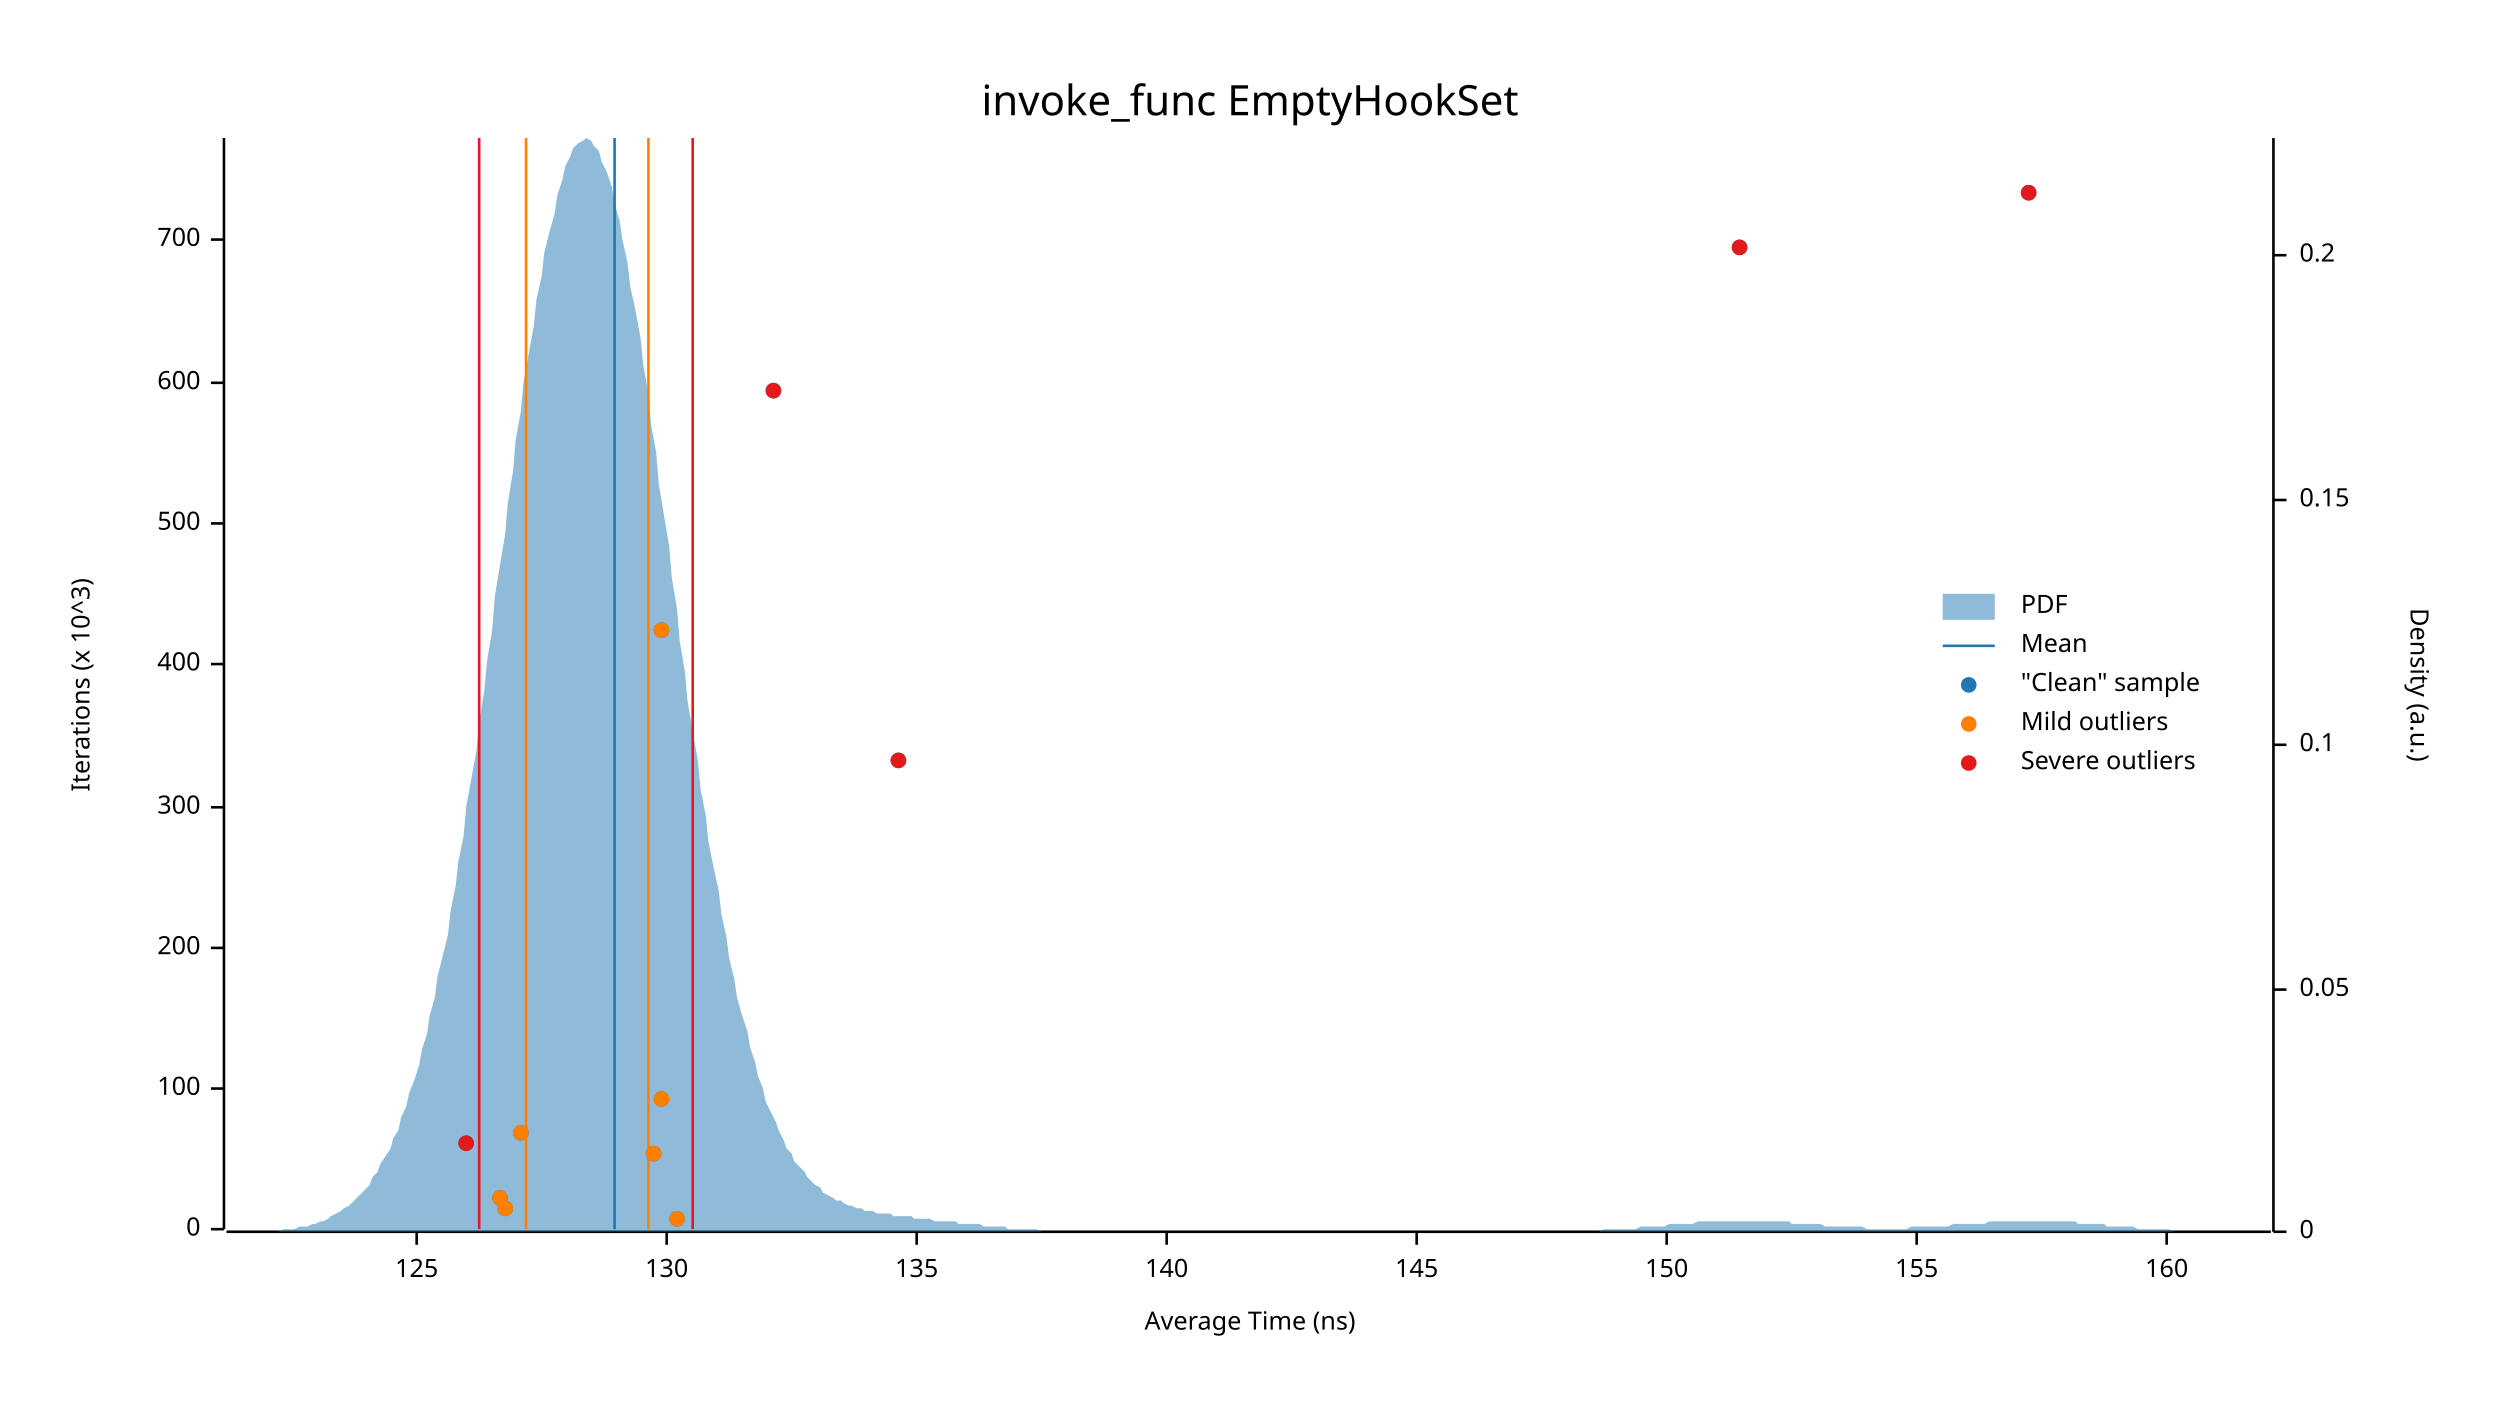
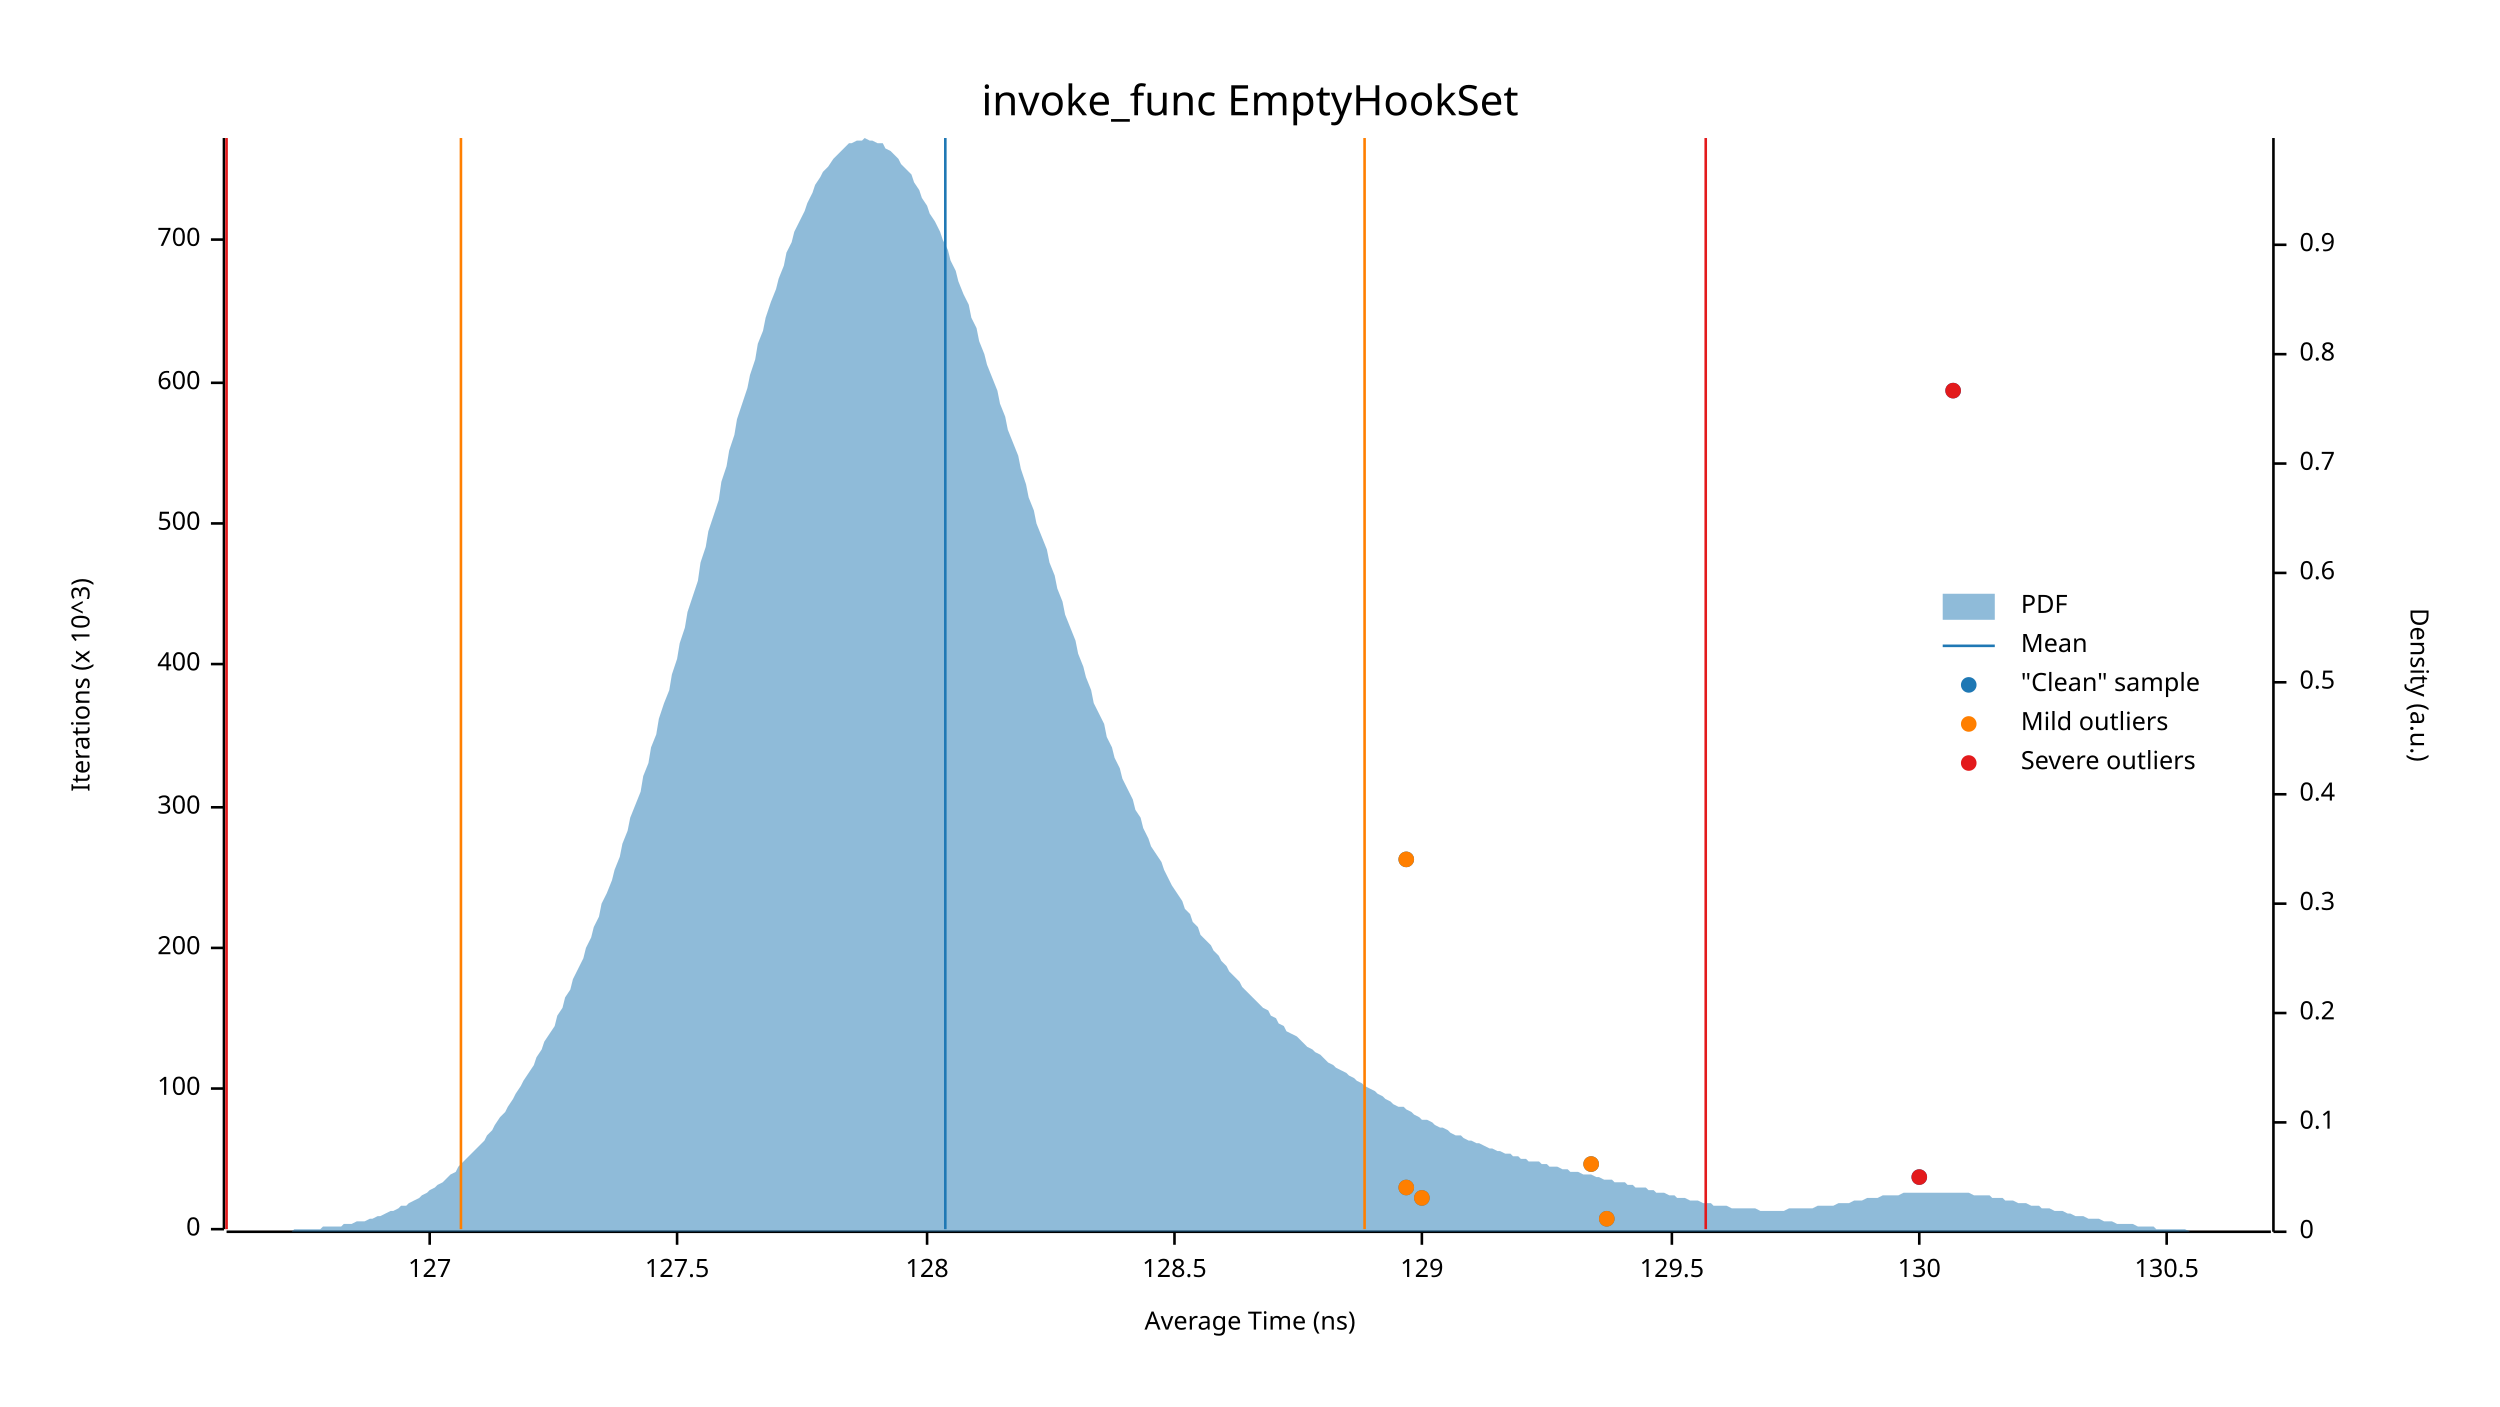
<svg xmlns="http://www.w3.org/2000/svg" width="960" height="540" viewBox="0 0 960 540">
  <text x="480" y="32" dy="0.76em" text-anchor="middle" font-family="sans-serif" font-size="16.129" opacity="1" fill="#000000">
invoke_func EmptyHookSet
</text>
  <text x="27" y="263" dy="0.76em" text-anchor="middle" font-family="sans-serif" font-size="9.677" opacity="1" fill="#000000" transform="rotate(270, 27, 263)">
Iterations (x 10^3)
</text>
  <text x="480" y="513" dy="-0.5ex" text-anchor="middle" font-family="sans-serif" font-size="9.677" opacity="1" fill="#000000">
Average Time (ns)
</text>
  <polyline fill="none" opacity="1" stroke="#000000" stroke-width="1" points="86,53 86,472 " />
  <text x="77" y="472" dy="0.5ex" text-anchor="end" font-family="sans-serif" font-size="9.677" opacity="1" fill="#000000">
0
</text>
  <polyline fill="none" opacity="1" stroke="#000000" stroke-width="1" points="81,472 86,472 " />
  <text x="77" y="418" dy="0.5ex" text-anchor="end" font-family="sans-serif" font-size="9.677" opacity="1" fill="#000000">
100
</text>
  <polyline fill="none" opacity="1" stroke="#000000" stroke-width="1" points="81,418 86,418 " />
  <text x="77" y="364" dy="0.5ex" text-anchor="end" font-family="sans-serif" font-size="9.677" opacity="1" fill="#000000">
200
</text>
  <polyline fill="none" opacity="1" stroke="#000000" stroke-width="1" points="81,364 86,364 " />
  <text x="77" y="310" dy="0.5ex" text-anchor="end" font-family="sans-serif" font-size="9.677" opacity="1" fill="#000000">
300
</text>
  <polyline fill="none" opacity="1" stroke="#000000" stroke-width="1" points="81,310 86,310 " />
  <text x="77" y="255" dy="0.5ex" text-anchor="end" font-family="sans-serif" font-size="9.677" opacity="1" fill="#000000">
400
</text>
  <polyline fill="none" opacity="1" stroke="#000000" stroke-width="1" points="81,255 86,255 " />
  <text x="77" y="201" dy="0.5ex" text-anchor="end" font-family="sans-serif" font-size="9.677" opacity="1" fill="#000000">
500
</text>
  <polyline fill="none" opacity="1" stroke="#000000" stroke-width="1" points="81,201 86,201 " />
  <text x="77" y="147" dy="0.5ex" text-anchor="end" font-family="sans-serif" font-size="9.677" opacity="1" fill="#000000">
600
</text>
  <polyline fill="none" opacity="1" stroke="#000000" stroke-width="1" points="81,147 86,147 " />
  <text x="77" y="92" dy="0.5ex" text-anchor="end" font-family="sans-serif" font-size="9.677" opacity="1" fill="#000000">
700
</text>
  <polyline fill="none" opacity="1" stroke="#000000" stroke-width="1" points="81,92 86,92 " />
  <polyline fill="none" opacity="1" stroke="#000000" stroke-width="1" points="87,473 872,473 " />
-   <text x="160" y="483" dy="0.76em" text-anchor="middle" font-family="sans-serif" font-size="9.677" opacity="1" fill="#000000">
- 125
+   <text x="165" y="483" dy="0.76em" text-anchor="middle" font-family="sans-serif" font-size="9.677" opacity="1" fill="#000000">
+ 127
</text>
-   <polyline fill="none" opacity="1" stroke="#000000" stroke-width="1" points="160,473 160,478 " />
-   <text x="256" y="483" dy="0.76em" text-anchor="middle" font-family="sans-serif" font-size="9.677" opacity="1" fill="#000000">
+   <polyline fill="none" opacity="1" stroke="#000000" stroke-width="1" points="165,473 165,478 " />
+   <text x="260" y="483" dy="0.76em" text-anchor="middle" font-family="sans-serif" font-size="9.677" opacity="1" fill="#000000">
+ 127.5
+ </text>
+   <polyline fill="none" opacity="1" stroke="#000000" stroke-width="1" points="260,473 260,478 " />
+   <text x="356" y="483" dy="0.76em" text-anchor="middle" font-family="sans-serif" font-size="9.677" opacity="1" fill="#000000">
+ 128
+ </text>
+   <polyline fill="none" opacity="1" stroke="#000000" stroke-width="1" points="356,473 356,478 " />
+   <text x="451" y="483" dy="0.76em" text-anchor="middle" font-family="sans-serif" font-size="9.677" opacity="1" fill="#000000">
+ 128.5
+ </text>
+   <polyline fill="none" opacity="1" stroke="#000000" stroke-width="1" points="451,473 451,478 " />
+   <text x="546" y="483" dy="0.76em" text-anchor="middle" font-family="sans-serif" font-size="9.677" opacity="1" fill="#000000">
+ 129
+ </text>
+   <polyline fill="none" opacity="1" stroke="#000000" stroke-width="1" points="546,473 546,478 " />
+   <text x="642" y="483" dy="0.76em" text-anchor="middle" font-family="sans-serif" font-size="9.677" opacity="1" fill="#000000">
+ 129.5
+ </text>
+   <polyline fill="none" opacity="1" stroke="#000000" stroke-width="1" points="642,473 642,478 " />
+   <text x="737" y="483" dy="0.76em" text-anchor="middle" font-family="sans-serif" font-size="9.677" opacity="1" fill="#000000">
130
</text>
-   <polyline fill="none" opacity="1" stroke="#000000" stroke-width="1" points="256,473 256,478 " />
-   <text x="352" y="483" dy="0.76em" text-anchor="middle" font-family="sans-serif" font-size="9.677" opacity="1" fill="#000000">
- 135
- </text>
-   <polyline fill="none" opacity="1" stroke="#000000" stroke-width="1" points="352,473 352,478 " />
-   <text x="448" y="483" dy="0.76em" text-anchor="middle" font-family="sans-serif" font-size="9.677" opacity="1" fill="#000000">
- 140
- </text>
-   <polyline fill="none" opacity="1" stroke="#000000" stroke-width="1" points="448,473 448,478 " />
-   <text x="544" y="483" dy="0.76em" text-anchor="middle" font-family="sans-serif" font-size="9.677" opacity="1" fill="#000000">
- 145
- </text>
-   <polyline fill="none" opacity="1" stroke="#000000" stroke-width="1" points="544,473 544,478 " />
-   <text x="640" y="483" dy="0.76em" text-anchor="middle" font-family="sans-serif" font-size="9.677" opacity="1" fill="#000000">
- 150
- </text>
-   <polyline fill="none" opacity="1" stroke="#000000" stroke-width="1" points="640,473 640,478 " />
-   <text x="736" y="483" dy="0.76em" text-anchor="middle" font-family="sans-serif" font-size="9.677" opacity="1" fill="#000000">
- 155
- </text>
-   <polyline fill="none" opacity="1" stroke="#000000" stroke-width="1" points="736,473 736,478 " />
+   <polyline fill="none" opacity="1" stroke="#000000" stroke-width="1" points="737,473 737,478 " />
  <text x="832" y="483" dy="0.76em" text-anchor="middle" font-family="sans-serif" font-size="9.677" opacity="1" fill="#000000">
- 160
+ 130.5
</text>
  <polyline fill="none" opacity="1" stroke="#000000" stroke-width="1" points="832,473 832,478 " />
  <text x="933" y="263" dy="0.76em" text-anchor="middle" font-family="sans-serif" font-size="9.677" opacity="1" fill="#000000" transform="rotate(90, 933, 263)">
Density (a.u.)
</text>
  <polyline fill="none" opacity="1" stroke="#000000" stroke-width="1" points="873,53 873,473 " />
  <text x="883" y="473" dy="0.5ex" text-anchor="start" font-family="sans-serif" font-size="9.677" opacity="1" fill="#000000">
0
</text>
  <polyline fill="none" opacity="1" stroke="#000000" stroke-width="1" points="873,473 878,473 " />
-   <text x="883" y="380" dy="0.5ex" text-anchor="start" font-family="sans-serif" font-size="9.677" opacity="1" fill="#000000">
- 0.05
- </text>
-   <polyline fill="none" opacity="1" stroke="#000000" stroke-width="1" points="873,380 878,380 " />
-   <text x="883" y="286" dy="0.5ex" text-anchor="start" font-family="sans-serif" font-size="9.677" opacity="1" fill="#000000">
+   <text x="883" y="431" dy="0.5ex" text-anchor="start" font-family="sans-serif" font-size="9.677" opacity="1" fill="#000000">
0.1
</text>
-   <polyline fill="none" opacity="1" stroke="#000000" stroke-width="1" points="873,286 878,286 " />
-   <text x="883" y="192" dy="0.5ex" text-anchor="start" font-family="sans-serif" font-size="9.677" opacity="1" fill="#000000">
- 0.15
- </text>
-   <polyline fill="none" opacity="1" stroke="#000000" stroke-width="1" points="873,192 878,192 " />
-   <text x="883" y="98" dy="0.5ex" text-anchor="start" font-family="sans-serif" font-size="9.677" opacity="1" fill="#000000">
+   <polyline fill="none" opacity="1" stroke="#000000" stroke-width="1" points="873,431 878,431 " />
+   <text x="883" y="389" dy="0.5ex" text-anchor="start" font-family="sans-serif" font-size="9.677" opacity="1" fill="#000000">
0.2
</text>
-   <polyline fill="none" opacity="1" stroke="#000000" stroke-width="1" points="873,98 878,98 " />
-   <polygon opacity="0.5" fill="#1F78B4" points="87,473 88,473 90,473 91,473 93,473 94,473 96,473 98,473 99,473 101,473 102,473 104,473 105,473 107,473 109,472 110,472 112,472 113,472 115,471 116,471 118,471 120,470 121,470 123,469 124,469 126,468 127,467 129,466 131,465 132,464 134,463 135,462 137,460 138,459 140,457 142,455 143,452 145,450 146,447 148,444 150,441 151,437 153,434 154,429 156,425 157,420 159,415 161,409 162,403 164,397 165,390 167,383 168,375 170,367 172,359 173,350 175,340 176,331 178,321 179,310 181,299 183,288 184,277 186,265 187,254 189,242 190,229 192,217 194,205 195,193 197,181 198,169 200,158 201,147 203,136 205,125 206,115 208,106 209,97 211,89 213,82 214,75 216,69 217,64 219,60 220,57 222,55 224,54 225,53 227,54 228,56 230,58 231,62 233,66 235,72 236,78 238,85 239,92 241,101 242,110 244,119 246,130 247,140 249,151 250,163 252,174 253,186 255,198 257,210 258,222 260,234 261,246 263,258 264,269 266,281 268,292 269,303 271,313 272,323 274,333 276,342 277,351 279,360 280,368 282,376 283,383 285,390 287,396 288,402 290,408 291,413 293,418 294,423 296,427 298,431 299,434 301,438 302,441 304,443 305,446 307,448 309,450 310,452 312,454 313,455 315,456 316,458 318,459 320,460 321,461 323,461 324,462 326,463 327,463 329,464 331,464 332,465 334,465 335,465 337,466 339,466 340,466 342,466 343,467 345,467 346,467 348,467 350,467 351,468 353,468 354,468 356,468 357,468 359,469 361,469 362,469 364,469 365,469 367,469 368,470 370,470 372,470 373,470 375,470 376,470 378,471 379,471 381,471 383,471 384,471 386,471 387,472 389,472 391,472 392,472 394,472 395,472 397,472 398,472 400,473 402,473 403,473 405,473 406,473 408,473 409,473 411,473 413,473 414,473 416,473 417,473 419,473 420,473 422,473 424,473 425,473 427,473 428,473 430,473 431,473 433,473 435,473 436,473 438,473 439,473 441,473 442,473 444,473 446,473 447,473 449,473 450,473 452,473 454,473 455,473 457,473 458,473 460,473 461,473 463,473 465,473 466,473 468,473 469,473 471,473 472,473 474,473 476,473 477,473 479,473 480,473 482,473 483,473 485,473 487,473 488,473 490,473 491,473 493,473 494,473 496,473 498,473 499,473 501,473 502,473 504,473 505,473 507,473 509,473 510,473 512,473 513,473 515,473 517,473 518,473 520,473 521,473 523,473 524,473 526,473 528,473 529,473 531,473 532,473 534,473 535,473 537,473 539,473 540,473 542,473 543,473 545,473 546,473 548,473 550,473 551,473 553,473 554,473 556,473 557,473 559,473 561,473 562,473 564,473 565,473 567,473 568,473 570,473 572,473 573,473 575,473 576,473 578,473 580,473 581,473 583,473 584,473 586,473 587,473 589,473 591,473 592,473 594,473 595,473 597,473 598,473 600,473 602,473 603,473 605,473 606,473 608,473 609,473 611,473 613,473 614,473 616,472 617,472 619,472 620,472 622,472 624,472 625,472 627,472 628,472 630,471 632,471 633,471 635,471 636,471 638,471 639,471 641,470 643,470 644,470 646,470 647,470 649,470 650,470 652,469 654,469 655,469 657,469 658,469 660,469 661,469 663,469 665,469 666,469 668,469 669,469 671,469 672,469 674,469 676,469 677,469 679,469 680,469 682,469 683,469 685,469 687,469 688,470 690,470 691,470 693,470 695,470 696,470 698,470 699,470 701,471 702,471 704,471 706,471 707,471 709,471 710,471 712,471 713,471 715,471 717,472 718,472 720,472 721,472 723,472 724,472 726,472 728,472 729,472 731,472 732,472 734,471 735,471 737,471 739,471 740,471 742,471 743,471 745,471 746,471 748,471 750,470 751,470 753,470 754,470 756,470 758,470 759,470 761,470 762,470 764,469 765,469 767,469 769,469 770,469 772,469 773,469 775,469 776,469 778,469 780,469 781,469 783,469 784,469 786,469 787,469 789,469 791,469 792,469 794,469 795,469 797,469 798,470 800,470 802,470 803,470 805,470 806,470 808,470 809,471 811,471 813,471 814,471 816,471 817,471 819,471 821,472 822,472 824,472 825,472 827,472 828,472 830,472 832,472 833,472 835,473 836,473 838,473 839,473 841,473 843,473 844,473 846,473 847,473 849,473 850,473 852,473 854,473 855,473 857,473 858,473 860,473 861,473 863,473 865,473 866,473 868,473 869,473 871,473 873,473 873,473 87,473 " />
-   <polyline fill="none" opacity="1" stroke="#1F78B4" stroke-width="1" points="236,472 236,53 " />
-   <polyline fill="none" opacity="1" stroke="#FF7F00" stroke-width="1" points="202,472 202,53 " />
-   <polyline fill="none" opacity="1" stroke="#FF7F00" stroke-width="1" points="249,472 249,53 " />
-   <polyline fill="none" opacity="1" stroke="#E31A1C" stroke-width="1" points="184,472 184,53 " />
-   <polyline fill="none" opacity="1" stroke="#E31A1C" stroke-width="1" points="266,472 266,53 " />
-   <circle cx="260" cy="468" r="3" opacity="1" fill="#1F78B4" stroke="none" stroke-width="1" />
-   <circle cx="194" cy="464" r="3" opacity="1" fill="#1F78B4" stroke="none" stroke-width="1" />
-   <circle cx="192" cy="460" r="3" opacity="1" fill="#1F78B4" stroke="none" stroke-width="1" />
-   <circle cx="251" cy="443" r="3" opacity="1" fill="#1F78B4" stroke="none" stroke-width="1" />
-   <circle cx="179" cy="439" r="3" opacity="1" fill="#1F78B4" stroke="none" stroke-width="1" />
-   <circle cx="200" cy="435" r="3" opacity="1" fill="#1F78B4" stroke="none" stroke-width="1" />
-   <circle cx="254" cy="422" r="3" opacity="1" fill="#1F78B4" stroke="none" stroke-width="1" />
-   <circle cx="345" cy="292" r="3" opacity="1" fill="#1F78B4" stroke="none" stroke-width="1" />
-   <circle cx="254" cy="242" r="3" opacity="1" fill="#1F78B4" stroke="none" stroke-width="1" />
-   <circle cx="297" cy="150" r="3" opacity="1" fill="#1F78B4" stroke="none" stroke-width="1" />
-   <circle cx="668" cy="95" r="3" opacity="1" fill="#1F78B4" stroke="none" stroke-width="1" />
-   <circle cx="779" cy="74" r="3" opacity="1" fill="#1F78B4" stroke="none" stroke-width="1" />
-   <circle cx="260" cy="468" r="3" opacity="1" fill="#FF7F00" stroke="none" stroke-width="1" />
-   <circle cx="194" cy="464" r="3" opacity="1" fill="#FF7F00" stroke="none" stroke-width="1" />
-   <circle cx="192" cy="460" r="3" opacity="1" fill="#FF7F00" stroke="none" stroke-width="1" />
-   <circle cx="251" cy="443" r="3" opacity="1" fill="#FF7F00" stroke="none" stroke-width="1" />
-   <circle cx="200" cy="435" r="3" opacity="1" fill="#FF7F00" stroke="none" stroke-width="1" />
-   <circle cx="254" cy="422" r="3" opacity="1" fill="#FF7F00" stroke="none" stroke-width="1" />
-   <circle cx="254" cy="242" r="3" opacity="1" fill="#FF7F00" stroke="none" stroke-width="1" />
-   <circle cx="179" cy="439" r="3" opacity="1" fill="#E31A1C" stroke="none" stroke-width="1" />
-   <circle cx="345" cy="292" r="3" opacity="1" fill="#E31A1C" stroke="none" stroke-width="1" />
-   <circle cx="297" cy="150" r="3" opacity="1" fill="#E31A1C" stroke="none" stroke-width="1" />
-   <circle cx="668" cy="95" r="3" opacity="1" fill="#E31A1C" stroke="none" stroke-width="1" />
-   <circle cx="779" cy="74" r="3" opacity="1" fill="#E31A1C" stroke="none" stroke-width="1" />
+   <polyline fill="none" opacity="1" stroke="#000000" stroke-width="1" points="873,389 878,389 " />
+   <text x="883" y="347" dy="0.5ex" text-anchor="start" font-family="sans-serif" font-size="9.677" opacity="1" fill="#000000">
+ 0.3
+ </text>
+   <polyline fill="none" opacity="1" stroke="#000000" stroke-width="1" points="873,347 878,347 " />
+   <text x="883" y="305" dy="0.5ex" text-anchor="start" font-family="sans-serif" font-size="9.677" opacity="1" fill="#000000">
+ 0.4
+ </text>
+   <polyline fill="none" opacity="1" stroke="#000000" stroke-width="1" points="873,305 878,305 " />
+   <text x="883" y="262" dy="0.5ex" text-anchor="start" font-family="sans-serif" font-size="9.677" opacity="1" fill="#000000">
+ 0.5
+ </text>
+   <polyline fill="none" opacity="1" stroke="#000000" stroke-width="1" points="873,262 878,262 " />
+   <text x="883" y="220" dy="0.5ex" text-anchor="start" font-family="sans-serif" font-size="9.677" opacity="1" fill="#000000">
+ 0.6
+ </text>
+   <polyline fill="none" opacity="1" stroke="#000000" stroke-width="1" points="873,220 878,220 " />
+   <text x="883" y="178" dy="0.5ex" text-anchor="start" font-family="sans-serif" font-size="9.677" opacity="1" fill="#000000">
+ 0.7
+ </text>
+   <polyline fill="none" opacity="1" stroke="#000000" stroke-width="1" points="873,178 878,178 " />
+   <text x="883" y="136" dy="0.5ex" text-anchor="start" font-family="sans-serif" font-size="9.677" opacity="1" fill="#000000">
+ 0.8
+ </text>
+   <polyline fill="none" opacity="1" stroke="#000000" stroke-width="1" points="873,136 878,136 " />
+   <text x="883" y="94" dy="0.5ex" text-anchor="start" font-family="sans-serif" font-size="9.677" opacity="1" fill="#000000">
+ 0.9
+ </text>
+   <polyline fill="none" opacity="1" stroke="#000000" stroke-width="1" points="873,94 878,94 " />
+   <polygon opacity="0.5" fill="#1F78B4" points="87,473 88,473 90,473 91,473 93,473 94,473 96,473 98,473 99,473 101,473 102,473 104,473 105,473 107,473 109,473 110,473 112,473 113,472 115,472 116,472 118,472 120,472 121,472 123,472 124,471 126,471 127,471 129,471 131,471 132,470 134,470 135,470 137,469 138,469 140,469 142,468 143,468 145,467 146,467 148,466 150,465 151,465 153,464 154,463 156,463 157,462 159,461 161,460 162,459 164,458 165,457 167,456 168,455 170,454 172,452 173,451 175,450 176,448 178,446 179,445 181,443 183,441 184,440 186,438 187,436 189,434 190,432 192,429 194,427 195,425 197,422 198,420 200,417 201,415 203,412 205,409 206,406 208,403 209,400 211,397 213,394 214,390 216,387 217,383 219,380 220,376 222,372 224,368 225,364 227,360 228,356 230,352 231,347 233,343 235,338 236,334 238,329 239,324 241,319 242,314 244,309 246,304 247,298 249,293 250,287 252,282 253,276 255,270 257,265 258,259 260,253 261,247 263,241 264,235 266,229 268,223 269,216 271,210 272,204 274,198 276,192 277,185 279,179 280,173 282,167 283,161 285,155 287,149 288,144 290,138 291,132 293,127 294,122 296,116 298,111 299,107 301,102 302,97 304,93 305,89 307,85 309,81 310,78 312,74 313,71 315,68 316,66 318,64 320,61 321,60 323,58 324,57 326,55 327,55 329,54 331,54 332,53 334,54 335,54 337,55 339,55 340,57 342,58 343,59 345,61 346,63 348,65 350,67 351,70 353,73 354,76 356,79 357,82 359,85 361,89 362,92 364,96 365,100 367,104 368,108 370,113 372,117 373,122 375,126 376,131 378,136 379,140 381,145 383,150 384,155 386,160 387,165 389,170 391,175 392,180 394,186 395,191 397,196 398,201 400,206 402,211 403,216 405,221 406,226 408,231 409,236 411,241 413,246 414,251 416,256 417,260 419,265 420,270 422,274 424,278 425,283 427,287 428,291 430,295 431,299 433,303 435,307 436,311 438,314 439,318 441,322 442,325 444,328 446,331 447,334 449,338 450,340 452,343 454,346 455,349 457,351 458,354 460,356 461,359 463,361 465,363 466,365 468,367 469,369 471,371 472,373 474,375 476,377 477,379 479,381 480,382 482,384 483,385 485,387 487,388 488,390 490,391 491,393 493,394 494,396 496,397 498,398 499,399 501,401 502,402 504,403 505,404 507,405 509,407 510,408 512,409 513,410 515,411 517,412 518,413 520,414 521,415 523,416 524,417 526,418 528,419 529,420 531,421 532,422 534,423 535,424 537,425 539,425 540,426 542,427 543,428 545,429 546,430 548,430 550,431 551,432 553,433 554,433 556,434 557,435 559,436 561,436 562,437 564,438 565,438 567,439 568,439 570,440 572,441 573,441 575,442 576,442 578,443 580,443 581,444 583,444 584,445 586,445 587,446 589,446 591,446 592,447 594,447 595,448 597,448 598,448 600,449 602,449 603,450 605,450 606,450 608,451 609,451 611,451 613,452 614,452 616,453 617,453 619,453 620,454 622,454 624,454 625,455 627,455 628,456 630,456 632,456 633,457 635,457 636,458 638,458 639,458 641,459 643,459 644,460 646,460 647,460 649,461 650,461 652,461 654,462 655,462 657,462 658,463 660,463 661,463 663,463 665,464 666,464 668,464 669,464 671,464 672,464 674,464 676,465 677,465 679,465 680,465 682,465 683,465 685,465 687,464 688,464 690,464 691,464 693,464 695,464 696,464 698,463 699,463 701,463 702,463 704,463 706,462 707,462 709,462 710,462 712,461 713,461 715,461 717,460 718,460 720,460 721,460 723,459 724,459 726,459 728,459 729,459 731,458 732,458 734,458 735,458 737,458 739,458 740,458 742,458 743,458 745,458 746,458 748,458 750,458 751,458 753,458 754,458 756,458 758,459 759,459 761,459 762,459 764,459 765,460 767,460 769,460 770,461 772,461 773,461 775,462 776,462 778,462 780,463 781,463 783,463 784,464 786,464 787,464 789,465 791,465 792,465 794,466 795,466 797,467 798,467 800,467 802,468 803,468 805,468 806,468 808,469 809,469 811,469 813,470 814,470 816,470 817,470 819,470 821,471 822,471 824,471 825,471 827,471 828,472 830,472 832,472 833,472 835,472 836,472 838,472 839,472 841,473 843,473 844,473 846,473 847,473 849,473 850,473 852,473 854,473 855,473 857,473 858,473 860,473 861,473 863,473 865,473 866,473 868,473 869,473 871,473 873,473 873,473 87,473 " />
+   <polyline fill="none" opacity="1" stroke="#1F78B4" stroke-width="1" points="363,472 363,53 " />
+   <polyline fill="none" opacity="1" stroke="#FF7F00" stroke-width="1" points="177,472 177,53 " />
+   <polyline fill="none" opacity="1" stroke="#FF7F00" stroke-width="1" points="524,472 524,53 " />
+   <polyline fill="none" opacity="1" stroke="#E31A1C" stroke-width="1" points="87,472 87,53 " />
+   <polyline fill="none" opacity="1" stroke="#E31A1C" stroke-width="1" points="655,472 655,53 " />
+   <circle cx="617" cy="468" r="3" opacity="1" fill="#1F78B4" stroke="none" stroke-width="1" />
+   <circle cx="546" cy="460" r="3" opacity="1" fill="#1F78B4" stroke="none" stroke-width="1" />
+   <circle cx="540" cy="456" r="3" opacity="1" fill="#1F78B4" stroke="none" stroke-width="1" />
+   <circle cx="737" cy="452" r="3" opacity="1" fill="#1F78B4" stroke="none" stroke-width="1" />
+   <circle cx="611" cy="447" r="3" opacity="1" fill="#1F78B4" stroke="none" stroke-width="1" />
+   <circle cx="540" cy="330" r="3" opacity="1" fill="#1F78B4" stroke="none" stroke-width="1" />
+   <circle cx="750" cy="150" r="3" opacity="1" fill="#1F78B4" stroke="none" stroke-width="1" />
+   <circle cx="617" cy="468" r="3" opacity="1" fill="#FF7F00" stroke="none" stroke-width="1" />
+   <circle cx="546" cy="460" r="3" opacity="1" fill="#FF7F00" stroke="none" stroke-width="1" />
+   <circle cx="540" cy="456" r="3" opacity="1" fill="#FF7F00" stroke="none" stroke-width="1" />
+   <circle cx="611" cy="447" r="3" opacity="1" fill="#FF7F00" stroke="none" stroke-width="1" />
+   <circle cx="540" cy="330" r="3" opacity="1" fill="#FF7F00" stroke="none" stroke-width="1" />
+   <circle cx="737" cy="452" r="3" opacity="1" fill="#E31A1C" stroke="none" stroke-width="1" />
+   <circle cx="750" cy="150" r="3" opacity="1" fill="#E31A1C" stroke="none" stroke-width="1" />
  <text x="776" y="228" dy="0.76em" text-anchor="start" font-family="sans-serif" font-size="9.677" opacity="1" fill="#000000">
PDF
</text>
  <text x="776" y="243" dy="0.76em" text-anchor="start" font-family="sans-serif" font-size="9.677" opacity="1" fill="#000000">
Mean
</text>
  <text x="776" y="258" dy="0.76em" text-anchor="start" font-family="sans-serif" font-size="9.677" opacity="1" fill="#000000">
"Clean" sample
</text>
  <text x="776" y="273" dy="0.76em" text-anchor="start" font-family="sans-serif" font-size="9.677" opacity="1" fill="#000000">
Mild outliers
</text>
  <text x="776" y="288" dy="0.76em" text-anchor="start" font-family="sans-serif" font-size="9.677" opacity="1" fill="#000000">
Severe outliers
</text>
  <rect x="746" y="228" width="20" height="10" opacity="0.5" fill="#1F78B4" stroke="none" />
  <polyline fill="none" opacity="1" stroke="#1F78B4" stroke-width="1" points="746,248 766,248 " />
  <circle cx="756" cy="263" r="3" opacity="1" fill="#1F78B4" stroke="none" stroke-width="1" />
  <circle cx="756" cy="278" r="3" opacity="1" fill="#FF7F00" stroke="none" stroke-width="1" />
  <circle cx="756" cy="293" r="3" opacity="1" fill="#E31A1C" stroke="none" stroke-width="1" />
</svg>
